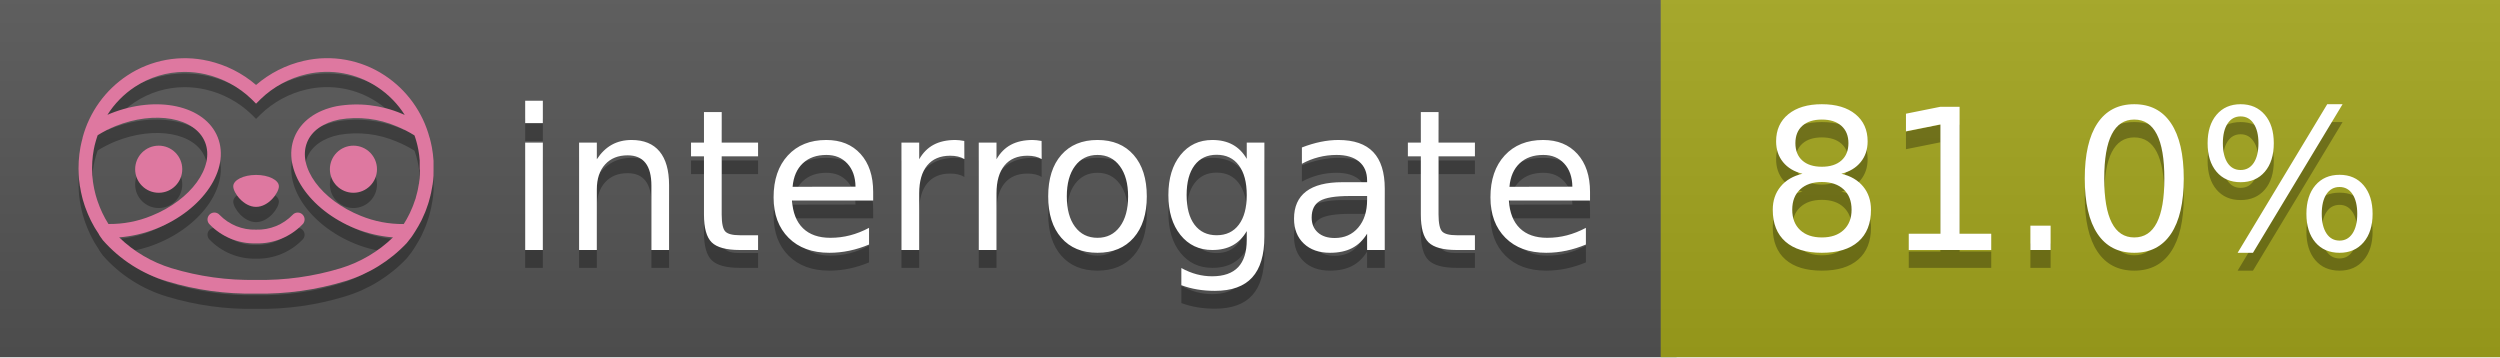
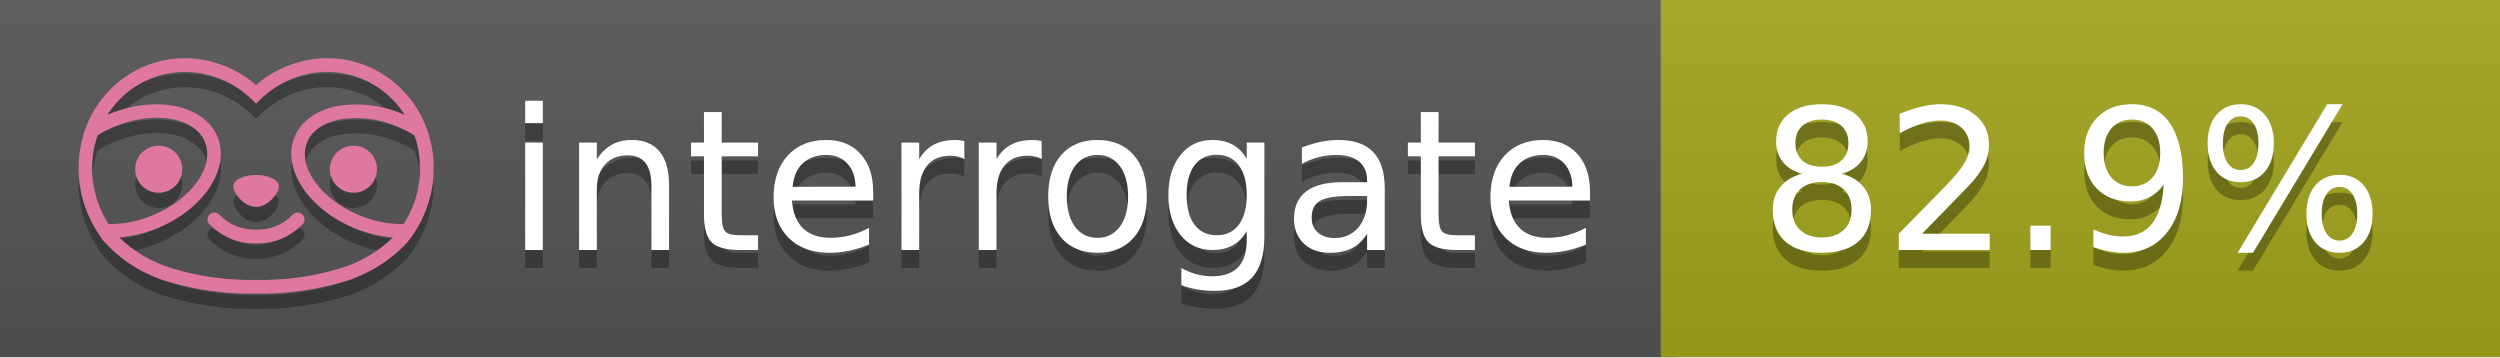
<svg xmlns="http://www.w3.org/2000/svg" width="140" height="20" viewBox="0 0 140 20" version="1.1" xml:space="preserve" style="fill-rule:evenodd;clip-rule:evenodd;stroke-linejoin:round;stroke-miterlimit:2;">
  <g transform="matrix(1,0,0,1,22,0)">
    <g id="backgrounds" transform="matrix(1.32789,0,0,1,-22.3892,0)">
      <rect x="0" y="0" width="71" height="20" style="fill:rgb(85,85,85);" />
    </g>
    <rect x="71" y="0" width="47" height="20" data-interrogate="color" style="fill:#a4a61d" />
    <g transform="matrix(1.19746,0,0,1,-22.3744,-4.85723e-16)">
      <rect x="0" y="0" width="118" height="20" style="fill:url(#_Linear1);" />
    </g>
  </g>
  <g fill="#fff" text-anchor="middle" font-family="DejaVu Sans,Verdana,Geneva,sans-serif" font-size="110">
    <text x="590" y="150" fill="#010101" fill-opacity=".3" transform="scale(.1)" textLength="610">interrogate</text>
    <text x="590" y="140" transform="scale(.1)" textLength="610">interrogate</text>
-     <text x="1160" y="150" fill="#010101" fill-opacity=".3" transform="scale(.1)" textLength="370" data-interrogate="result">81.0%</text>
-     <text x="1160" y="140" transform="scale(.1)" textLength="370" data-interrogate="result">81.0%</text>
+     <text x="1160" y="150" fill="#010101" fill-opacity=".3" transform="scale(.1)" textLength="370" data-interrogate="result">82.9%</text>
+     <text x="1160" y="140" transform="scale(.1)" textLength="370" data-interrogate="result">82.9%</text>
  </g>
  <g id="logo-shadow" transform="matrix(0.854876,0,0,0.854876,-6.73514,1.732)">
    <g transform="matrix(0.299012,0,0,0.299012,9.70229,-6.68582)">
      <path d="M50,64.25C52.76,64.25 55,61.13 55,59.75C55,58.37 52.76,57.25 50,57.25C47.24,57.25 45,58.37 45,59.75C45,61.13 47.24,64.25 50,64.25Z" style="fill:rgb(1,1,1);fill-opacity:0.3;fill-rule:nonzero;" />
    </g>
    <g transform="matrix(0.299012,0,0,0.299012,9.70229,-6.68582)">
      <path d="M88,49.05C86.506,43.475 83.018,38.638 78.2,35.46C72.969,32.002 66.539,30.844 60.43,32.26C56.576,33.145 52.995,34.958 50,37.54C46.998,34.958 43.411,33.149 39.55,32.27C33.441,30.853 27.011,32.011 21.78,35.47C16.97,38.652 13.489,43.489 12,49.06L12,49.13C11.82,49.79 11.66,50.46 11.53,51.13C11.146,53.207 11.021,55.323 11.16,57.43C11.16,58.03 11.26,58.63 11.34,59.23C11.34,59.51 11.43,59.79 11.48,60.07C11.53,60.35 11.58,60.68 11.64,60.98C11.7,61.28 11.8,61.69 11.89,62.05C11.98,62.41 11.99,62.47 12.05,62.68C12.16,63.07 12.28,63.46 12.41,63.84L12.58,64.34C12.72,64.74 12.88,65.14 13.04,65.53L13.23,65.98C13.403,66.373 13.583,66.767 13.77,67.16L13.99,67.59C14.19,67.97 14.39,68.35 14.61,68.73L14.87,69.15C15.1,69.52 15.33,69.89 15.58,70.26L15.58,70.32L15.99,70.93C16.14,71.14 16.29,71.36 16.45,71.57C20.206,75.83 25.086,78.95 30.53,80.57C36.839,82.48 43.41,83.385 50,83.25C56.599,83.374 63.177,82.456 69.49,80.53C74.644,78.978 79.303,76.102 83,72.19C83.34,71.78 83.65,71.35 84,70.92L84.18,70.66L84.33,70.44L84.41,70.32C84.55,70.12 84.67,69.9 84.81,69.7C85.07,69.3 85.32,68.89 85.55,68.48C85.78,68.07 86.02,67.65 86.23,67.22C86.31,67.05 86.39,66.88 86.47,66.7C86.67,66.28 86.85,65.87 87.03,65.44L87.23,64.92C87.397,64.487 87.55,64.05 87.69,63.61L87.85,63.09C87.98,62.64 88.1,62.19 88.21,61.74C88.21,61.57 88.3,61.39 88.33,61.22C88.43,60.75 88.52,60.22 88.6,59.79C88.6,59.64 88.66,59.49 88.68,59.33C88.77,58.71 88.84,58.08 88.88,57.45L88.88,54.17C88.817,53.164 88.693,52.162 88.51,51.17C88.38,50.5 88.23,49.84 88.05,49.17L88,49.05ZM85.89,56.44L85.89,57.23C85.89,57.78 85.79,58.32 85.72,58.86C85.72,59.01 85.72,59.15 85.65,59.3C85.59,59.7 85.51,60.11 85.43,60.51L85.32,60.99C85.23,61.38 85.12,61.77 85.01,62.16C85.01,62.31 84.93,62.46 84.88,62.6C84.74,63.04 84.59,63.47 84.42,63.9L84.27,64.28C84.1,64.71 83.91,65.14 83.71,65.56C83.51,65.98 83.43,66.12 83.28,66.4L83.01,66.91C82.83,67.223 82.643,67.537 82.45,67.85L82.35,68.01C79.121,68.047 75.918,67.434 72.93,66.21C64.27,62.74 59,55.52 61.18,50.11C62.18,47.6 64.7,45.82 68.26,45.11C72.489,44.395 76.835,44.908 80.78,46.59C82.141,47.144 83.453,47.813 84.7,48.59C84.76,48.76 84.82,48.93 84.88,49.1C84.94,49.27 85.05,49.63 85.12,49.9C85.28,50.5 85.44,51.1 85.55,51.73C85.691,52.507 85.792,53.292 85.85,54.08L85.85,55.89C85.85,56.12 85.91,56.25 85.91,56.45L85.89,56.44ZM17.66,68C16.668,66.435 15.869,64.756 15.28,63L15.17,62.68C15.06,62.35 14.96,62.01 14.87,61.68C14.823,61.493 14.777,61.31 14.73,61.13C14.66,60.84 14.59,60.55 14.53,60.27C14.47,59.99 14.43,59.72 14.38,59.44C14.33,59.16 14.3,59 14.27,58.78C14.2,58.27 14.15,57.78 14.11,57.23L14.11,57.03C14.008,55.236 14.122,53.437 14.45,51.67C14.56,51.06 14.71,50.46 14.88,49.87C14.96,49.59 15.04,49.32 15.13,49.05C15.22,48.78 15.24,48.72 15.3,48.55C16.548,47.774 17.859,47.105 19.22,46.55C27.86,43.09 36.65,44.67 38.82,50.08C40.99,55.49 35.73,62.74 27.09,66.2C24.101,67.431 20.893,68.043 17.66,68ZM68.57,77.68C62.554,79.508 56.287,80.376 50,80.25C43.737,80.37 37.495,79.506 31.5,77.69C27.185,76.38 23.243,74.062 20,70.93C22.815,70.706 25.58,70.055 28.2,69C38.37,64.92 44.39,56 41.6,49C38.81,42 28.27,39.72 18.1,43.8L17.43,44.09C18.973,41.648 21.019,39.561 23.43,37.97C26.671,35.824 30.473,34.68 34.36,34.68C35.884,34.681 37.404,34.852 38.89,35.19C42.694,36.049 46.191,37.935 49,40.64L50,41.64L51,40.64C53.797,37.937 57.279,36.049 61.07,35.18C66.402,33.947 72.014,34.968 76.57,38C78.98,39.588 81.026,41.671 82.57,44.11L81.9,43.82C77.409,41.921 72.464,41.355 67.66,42.19C63.08,43.12 59.79,45.54 58.39,49.02C55.6,55.97 61.62,64.94 71.79,69.02C74.414,70.07 77.182,70.714 80,70.93C76.776,74.05 72.859,76.363 68.57,77.68Z" style="fill:rgb(1,1,1);fill-opacity:0.3;fill-rule:nonzero;" />
    </g>
    <g transform="matrix(0.299012,0,0,0.299012,9.70229,-6.68582)">
      <circle cx="71.33" cy="56" r="5.16" style="fill:rgb(1,1,1);fill-opacity:0.3;" />
    </g>
    <g transform="matrix(0.299012,0,0,0.299012,9.70229,-6.68582)">
      <circle cx="28.67" cy="56" r="5.16" style="fill:rgb(1,1,1);fill-opacity:0.3;" />
    </g>
    <g transform="matrix(0.299012,0,0,0.299012,9.70229,-6.68582)">
      <path d="M58,66C55.912,68.161 53.003,69.339 50,69.24C46.997,69.339 44.088,68.161 42,66C41.714,65.677 41.302,65.491 40.87,65.491C40.042,65.491 39.361,66.172 39.361,67C39.361,67.368 39.496,67.724 39.74,68C42.403,70.804 46.134,72.35 50,72.25C53.862,72.347 57.59,70.802 60.25,68C60.495,67.725 60.63,67.369 60.63,67C60.63,66.174 59.951,65.495 59.125,65.495C58.695,65.495 58.285,65.679 58,66Z" style="fill:rgb(1,1,1);fill-opacity:0.3;fill-rule:nonzero;" />
    </g>
  </g>
  <g id="logo-pink" transform="matrix(0.854876,0,0,0.854876,-6.73514,0.877124)">
    <g transform="matrix(0.299012,0,0,0.299012,9.70229,-6.68582)">
      <path d="M50,64.25C52.76,64.25 55,61.13 55,59.75C55,58.37 52.76,57.25 50,57.25C47.24,57.25 45,58.37 45,59.75C45,61.13 47.24,64.25 50,64.25Z" style="fill:rgb(222,120,160);fill-rule:nonzero;" />
    </g>
    <g transform="matrix(0.299012,0,0,0.299012,9.70229,-6.68582)">
      <path d="M88,49.05C86.506,43.475 83.018,38.638 78.2,35.46C72.969,32.002 66.539,30.844 60.43,32.26C56.576,33.145 52.995,34.958 50,37.54C46.998,34.958 43.411,33.149 39.55,32.27C33.441,30.853 27.011,32.011 21.78,35.47C16.97,38.652 13.489,43.489 12,49.06L12,49.13C11.82,49.79 11.66,50.46 11.53,51.13C11.146,53.207 11.021,55.323 11.16,57.43C11.16,58.03 11.26,58.63 11.34,59.23C11.34,59.51 11.43,59.79 11.48,60.07C11.53,60.35 11.58,60.68 11.64,60.98C11.7,61.28 11.8,61.69 11.89,62.05C11.98,62.41 11.99,62.47 12.05,62.68C12.16,63.07 12.28,63.46 12.41,63.84L12.58,64.34C12.72,64.74 12.88,65.14 13.04,65.53L13.23,65.98C13.403,66.373 13.583,66.767 13.77,67.16L13.99,67.59C14.19,67.97 14.39,68.35 14.61,68.73L14.87,69.15C15.1,69.52 15.33,69.89 15.58,70.26L15.58,70.32L15.99,70.93C16.14,71.14 16.29,71.36 16.45,71.57C20.206,75.83 25.086,78.95 30.53,80.57C36.839,82.48 43.41,83.385 50,83.25C56.599,83.374 63.177,82.456 69.49,80.53C74.644,78.978 79.303,76.102 83,72.19C83.34,71.78 83.65,71.35 84,70.92L84.18,70.66L84.33,70.44L84.41,70.32C84.55,70.12 84.67,69.9 84.81,69.7C85.07,69.3 85.32,68.89 85.55,68.48C85.78,68.07 86.02,67.65 86.23,67.22C86.31,67.05 86.39,66.88 86.47,66.7C86.67,66.28 86.85,65.87 87.03,65.44L87.23,64.92C87.397,64.487 87.55,64.05 87.69,63.61L87.85,63.09C87.98,62.64 88.1,62.19 88.21,61.74C88.21,61.57 88.3,61.39 88.33,61.22C88.43,60.75 88.52,60.22 88.6,59.79C88.6,59.64 88.66,59.49 88.68,59.33C88.77,58.71 88.84,58.08 88.88,57.45L88.88,54.17C88.817,53.164 88.693,52.162 88.51,51.17C88.38,50.5 88.23,49.84 88.05,49.17L88,49.05ZM85.89,56.44L85.89,57.23C85.89,57.78 85.79,58.32 85.72,58.86C85.72,59.01 85.72,59.15 85.65,59.3C85.59,59.7 85.51,60.11 85.43,60.51L85.32,60.99C85.23,61.38 85.12,61.77 85.01,62.16C85.01,62.31 84.93,62.46 84.88,62.6C84.74,63.04 84.59,63.47 84.42,63.9L84.27,64.28C84.1,64.71 83.91,65.14 83.71,65.56C83.51,65.98 83.43,66.12 83.28,66.4L83.01,66.91C82.83,67.223 82.643,67.537 82.45,67.85L82.35,68.01C79.121,68.047 75.918,67.434 72.93,66.21C64.27,62.74 59,55.52 61.18,50.11C62.18,47.6 64.7,45.82 68.26,45.11C72.489,44.395 76.835,44.908 80.78,46.59C82.141,47.144 83.453,47.813 84.7,48.59C84.76,48.76 84.82,48.93 84.88,49.1C84.94,49.27 85.05,49.63 85.12,49.9C85.28,50.5 85.44,51.1 85.55,51.73C85.691,52.507 85.792,53.292 85.85,54.08L85.85,55.89C85.85,56.12 85.91,56.25 85.91,56.45L85.89,56.44ZM17.66,68C16.668,66.435 15.869,64.756 15.28,63L15.17,62.68C15.06,62.35 14.96,62.01 14.87,61.68C14.823,61.493 14.777,61.31 14.73,61.13C14.66,60.84 14.59,60.55 14.53,60.27C14.47,59.99 14.43,59.72 14.38,59.44C14.33,59.16 14.3,59 14.27,58.78C14.2,58.27 14.15,57.78 14.11,57.23L14.11,57.03C14.008,55.236 14.122,53.437 14.45,51.67C14.56,51.06 14.71,50.46 14.88,49.87C14.96,49.59 15.04,49.32 15.13,49.05C15.22,48.78 15.24,48.72 15.3,48.55C16.548,47.774 17.859,47.105 19.22,46.55C27.86,43.09 36.65,44.67 38.82,50.08C40.99,55.49 35.73,62.74 27.09,66.2C24.101,67.431 20.893,68.043 17.66,68ZM68.57,77.68C62.554,79.508 56.287,80.376 50,80.25C43.737,80.37 37.495,79.506 31.5,77.69C27.185,76.38 23.243,74.062 20,70.93C22.815,70.706 25.58,70.055 28.2,69C38.37,64.92 44.39,56 41.6,49C38.81,42 28.27,39.72 18.1,43.8L17.43,44.09C18.973,41.648 21.019,39.561 23.43,37.97C26.671,35.824 30.473,34.68 34.36,34.68C35.884,34.681 37.404,34.852 38.89,35.19C42.694,36.049 46.191,37.935 49,40.64L50,41.64L51,40.64C53.797,37.937 57.279,36.049 61.07,35.18C66.402,33.947 72.014,34.968 76.57,38C78.98,39.588 81.026,41.671 82.57,44.11L81.9,43.82C77.409,41.921 72.464,41.355 67.66,42.19C63.08,43.12 59.79,45.54 58.39,49.02C55.6,55.97 61.62,64.94 71.79,69.02C74.414,70.07 77.182,70.714 80,70.93C76.776,74.05 72.859,76.363 68.57,77.68Z" style="fill:rgb(222,120,160);fill-rule:nonzero;" />
    </g>
    <g transform="matrix(0.299012,0,0,0.299012,9.70229,-6.68582)">
      <circle cx="71.33" cy="56" r="5.16" style="fill:rgb(222,120,160);" />
    </g>
    <g transform="matrix(0.299012,0,0,0.299012,9.70229,-6.68582)">
      <circle cx="28.67" cy="56" r="5.16" style="fill:rgb(222,120,160);" />
    </g>
    <g transform="matrix(0.299012,0,0,0.299012,9.70229,-6.68582)">
      <path d="M58,66C55.912,68.161 53.003,69.339 50,69.24C46.997,69.339 44.088,68.161 42,66C41.714,65.677 41.302,65.491 40.87,65.491C40.042,65.491 39.361,66.172 39.361,67C39.361,67.368 39.496,67.724 39.74,68C42.403,70.804 46.134,72.35 50,72.25C53.862,72.347 57.59,70.802 60.25,68C60.495,67.725 60.63,67.369 60.63,67C60.63,66.174 59.951,65.495 59.125,65.495C58.695,65.495 58.285,65.679 58,66Z" style="fill:rgb(222,120,160);fill-rule:nonzero;" />
    </g>
  </g>
  <defs>
    <linearGradient id="_Linear1" x1="0" y1="0" x2="1" y2="0" gradientUnits="userSpaceOnUse" gradientTransform="matrix(1.22465e-15,20,-20,1.22465e-15,0,0)">
      <stop offset="0" style="stop-color:rgb(187,187,187);stop-opacity:0.1" />
      <stop offset="1" style="stop-color:black;stop-opacity:0.1" />
    </linearGradient>
  </defs>
</svg>
